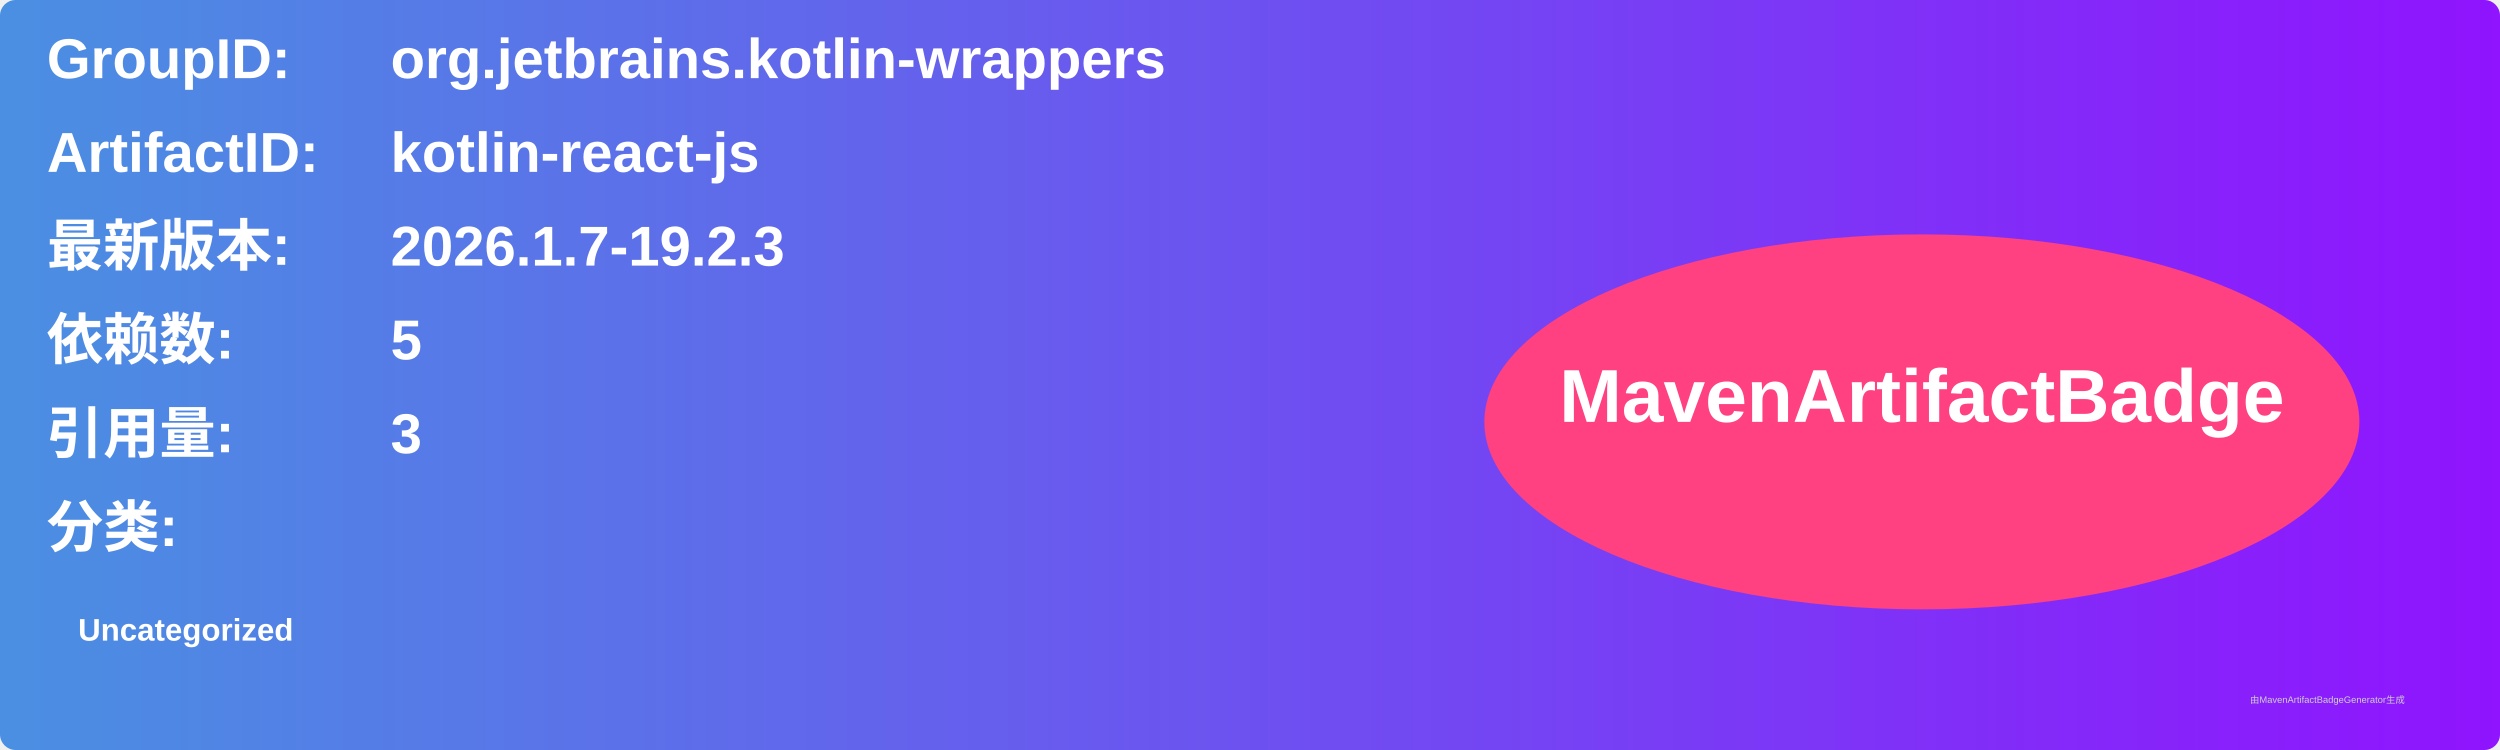
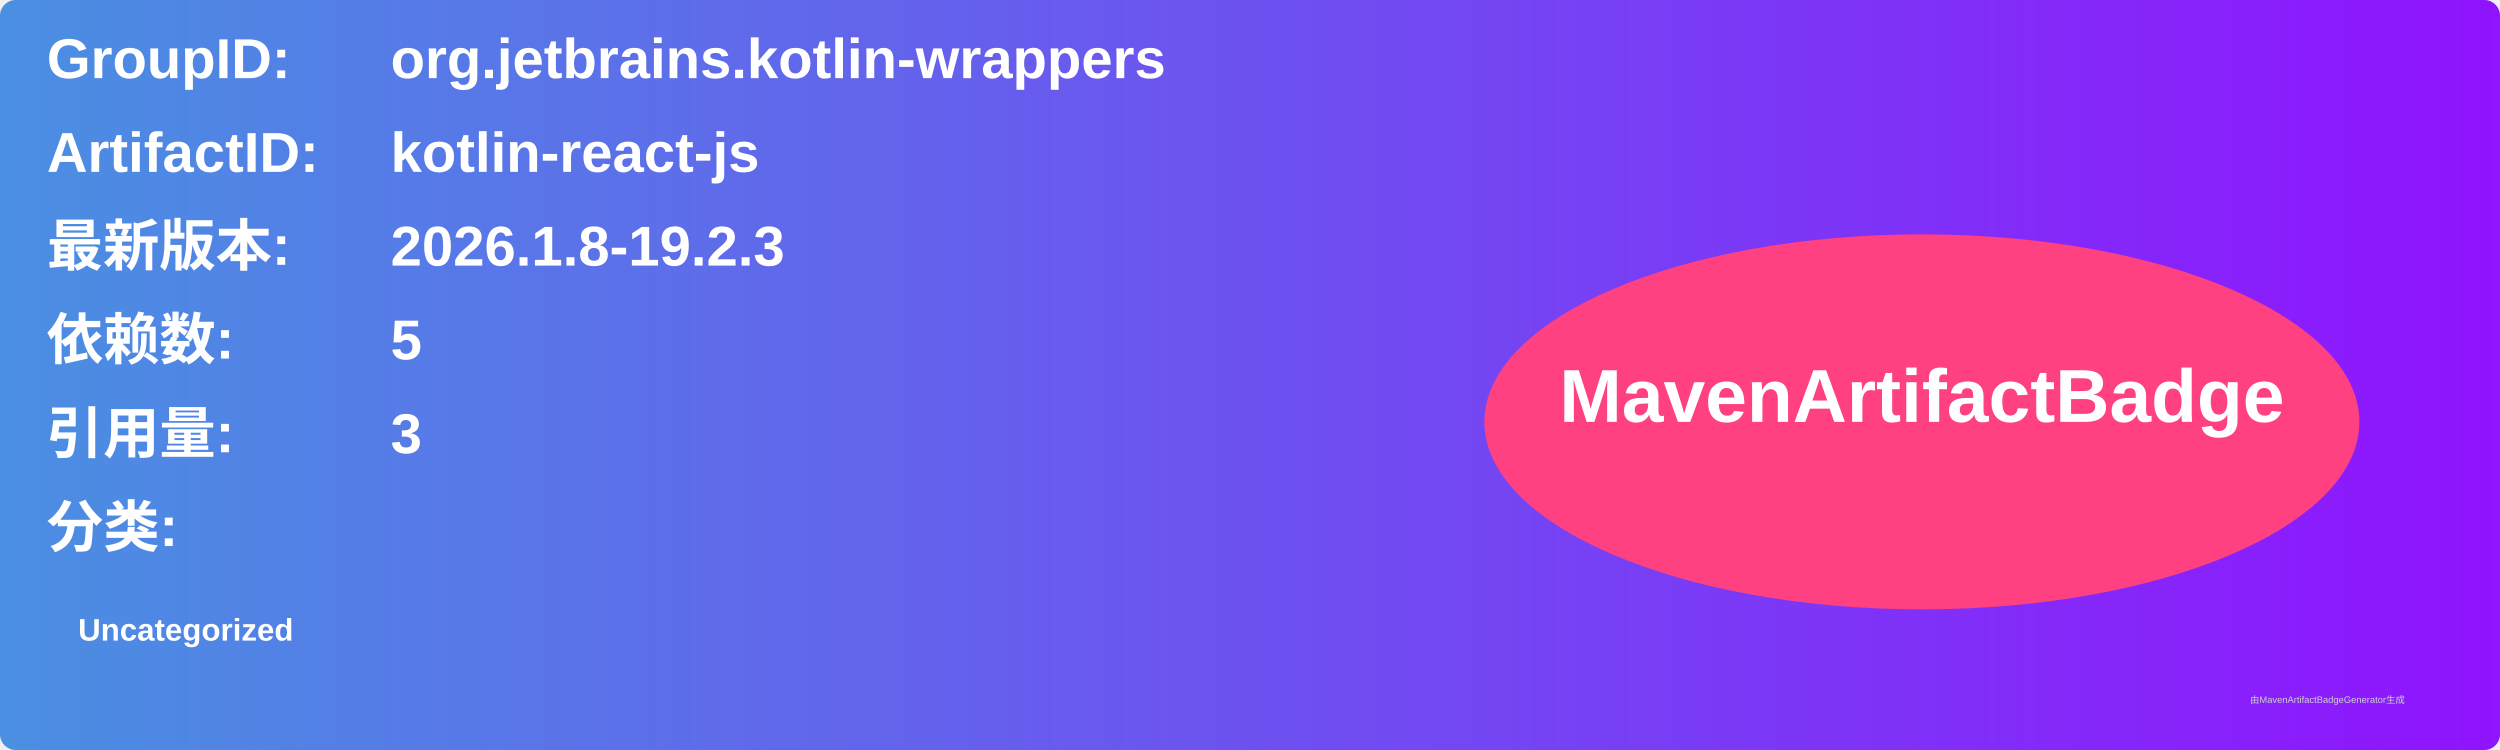
<svg xmlns="http://www.w3.org/2000/svg" width="800" height="240" viewBox="0 0 800 240">
  <linearGradient id="grad" x1="0%" y1="0%" x2="100%" y2="0%">
    <stop offset="0%" stop-color="#4a90e2" />
    <stop offset="100%" stop-color="#9013fe" />
  </linearGradient>
  <rect width="100%" height="100%" rx="5" ry="5" fill="url(#grad)" />
  <g transform="translate(15, 15)">
    <text x="0" y="10" font-family="Arial" font-size="18" fill="white" font-weight="bold" width="260">GroupID:</text>
    <text x="110" y="10" font-family="Arial" font-size="18" fill="white" font-weight="bold" width="460">org.jetbrains.kotlin-wrappers</text>
    <text x="0" y="40" font-family="Arial" font-size="18" fill="white" font-weight="bold" width="260">ArtifactID:</text>
    <text x="110" y="40" font-family="Arial" font-size="18" fill="white" font-weight="bold" width="460">kotlin-react-js</text>
    <text x="0" y="70" font-family="Arial" font-size="18" fill="white" font-weight="bold">最新版本:</text>
    <text x="110" y="70" font-family="Arial" font-size="18" fill="white" font-weight="bold">
-       <tspan font-weight="bold">2026.1.7-19.2.3</tspan>
+       <tspan font-weight="bold">2026.1.8-19.2.3</tspan>
    </text>
    <text x="0" y="100" font-family="Arial" font-size="18" fill="white" font-weight="bold">依赖数: </text>
    <text x="110" y="100" font-family="Arial" font-size="18" fill="white">
      <tspan font-weight="bold">5</tspan>
    </text>
    <text x="0" y="130" font-family="Arial" font-size="18" fill="white" font-weight="bold">引用量: </text>
    <text x="110" y="130" font-family="Arial" font-size="18" fill="white">
      <tspan font-weight="bold">3</tspan>
    </text>
    <text x="0" y="160" font-family="Arial" font-size="18" fill="white" font-weight="bold">分类:</text>
    <text x="10" y="190" font-family="Arial" font-size="10" fill="white">
      <tspan font-weight="bold">Uncategorized</tspan>
    </text>
    <ellipse cx="600" cy="120" rx="140" ry="60" fill="#ff4081" />
    <text x="600" y="120" text-anchor="middle" font-family="Arial" font-size="24" fill="white" font-weight="bold">MavenArtifactBadge</text>
  </g>
  <text x="720" y="225" font-family="Arial" font-size="3" fill="#d0d0d0">由MavenArtifactBadgeGenerator生成</text>
</svg>
